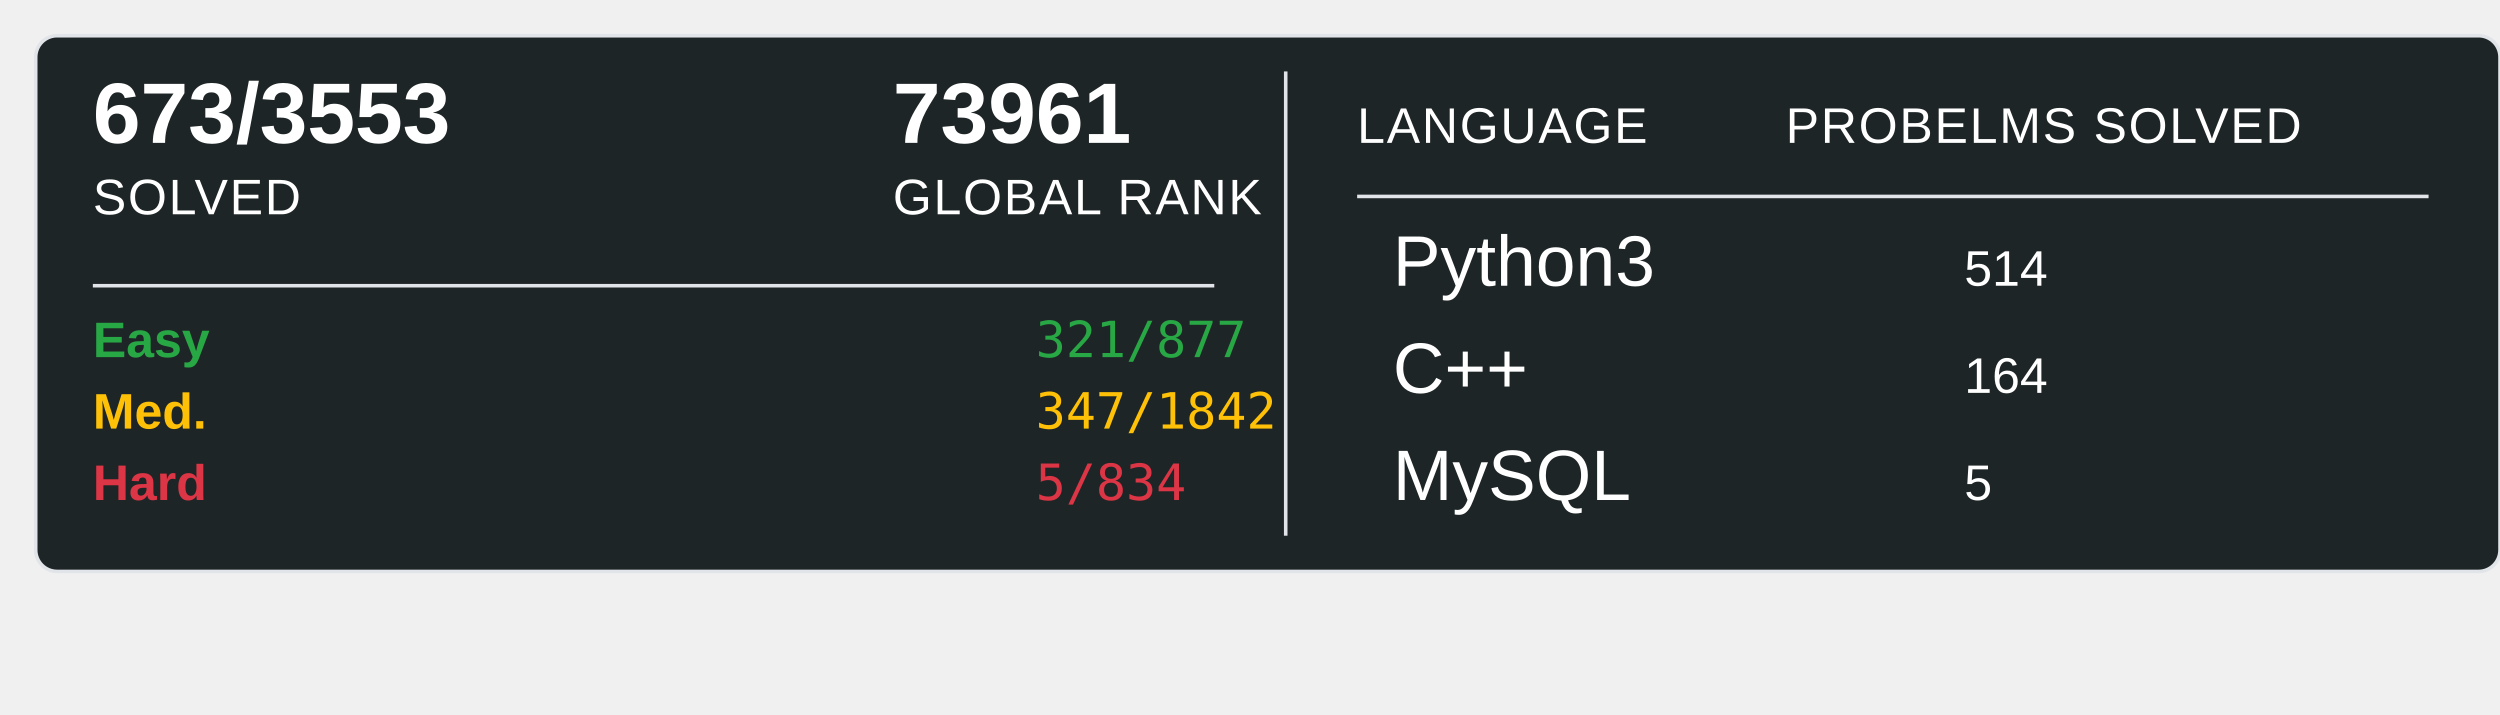
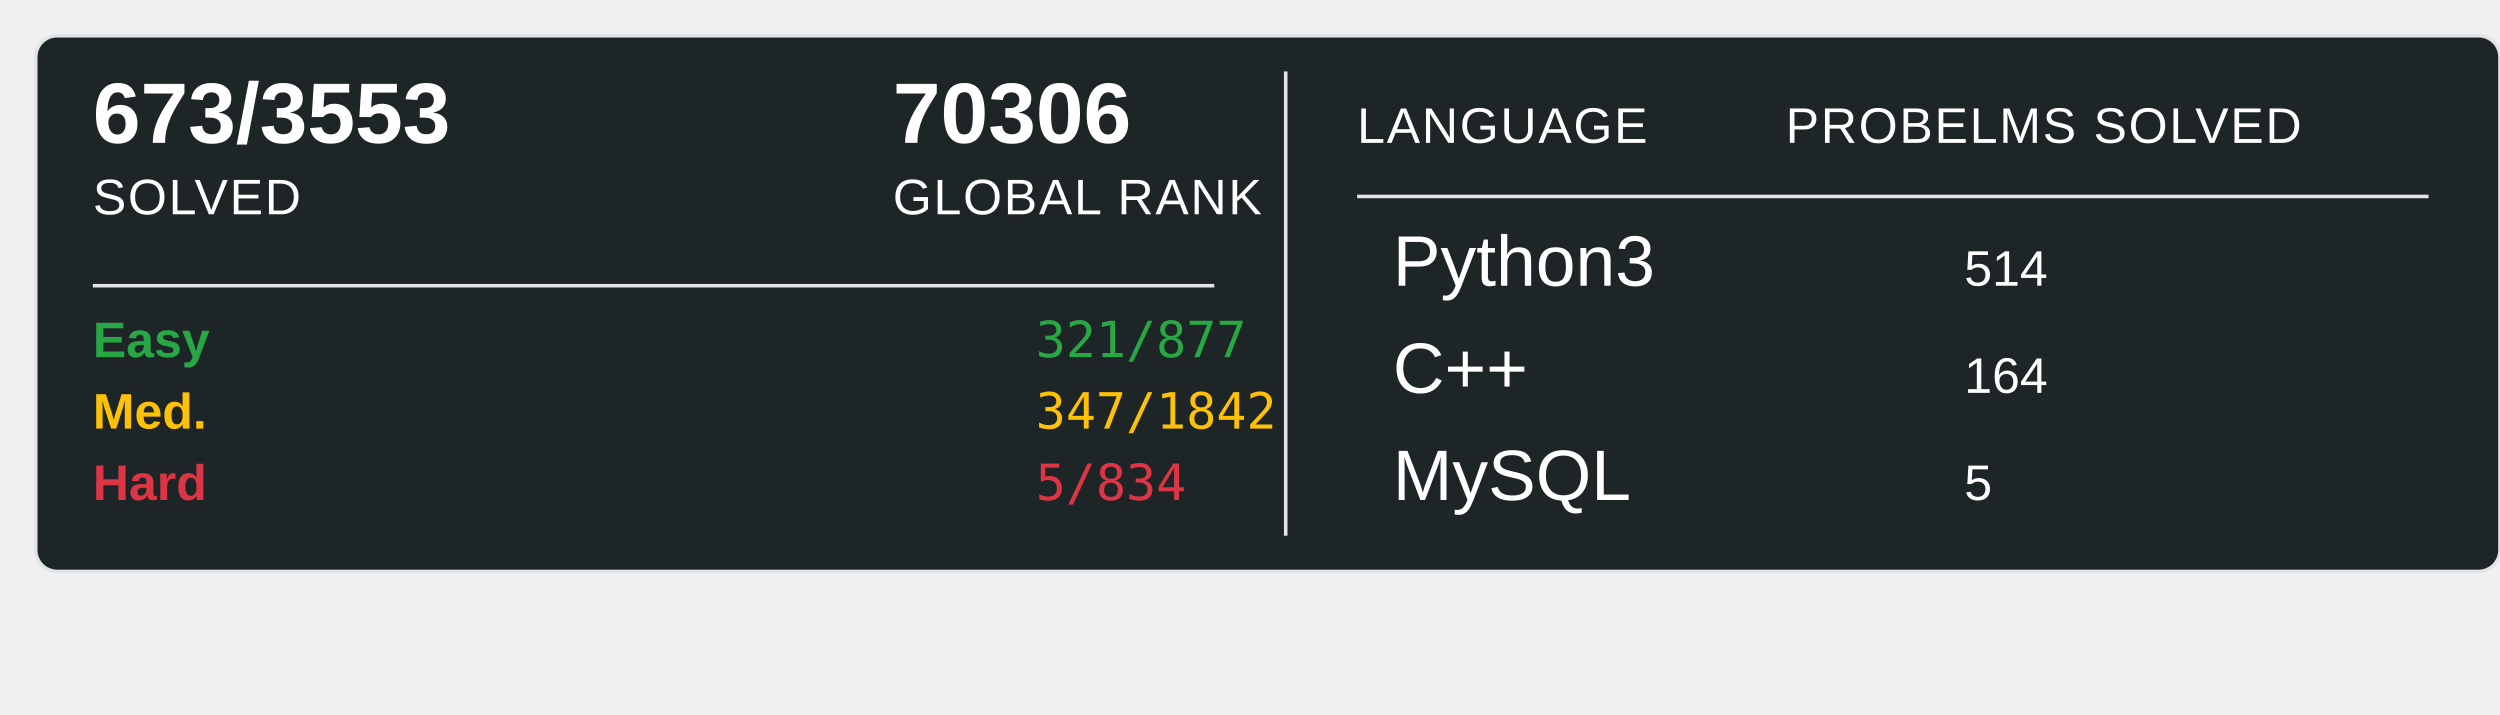
<svg xmlns="http://www.w3.org/2000/svg" width="700" height="200">
  <rect x="10" y="10" width="690" height="150" rx="6" ry="6" fill="#1E2526" stroke="#e1e4e8" stroke-width="1" />
  <text x="26" y="40" font-family="Arial, sans-serif" font-size="24" font-weight="600" fill="#ffffff">673/3553</text>
  <text x="26" y="60" font-family="Arial, sans-serif" font-size="14" fill="#ffffff" text-transform="uppercase" letter-spacing="0.5">SOLVED</text>
-   <text x="250" y="40" font-family="Arial, sans-serif" font-size="24" font-weight="600" fill="#ffffff">73961</text>
+   <text x="250" y="40" font-family="Arial, sans-serif" font-size="24" font-weight="600" fill="#ffffff">70306</text>
  <text x="250" y="60" font-family="Arial, sans-serif" font-size="14" fill="#ffffff" text-transform="uppercase" letter-spacing="0.5">GLOBAL RANK</text>
  <line x1="26" y1="80" x2="340" y2="80" stroke="#e1e4e8" stroke-width="1" />
  <text x="26" y="100" font-family="Arial, sans-serif" font-size="14" font-weight="600" fill="#28a745">Easy</text>
  <text x="290" y="100" font-family="monospace" font-size="14" fill="#28a745">321/877</text>
  <text x="26" y="120" font-family="Arial, sans-serif" font-size="14" font-weight="600" fill="#ffc107">Med.</text>
  <text x="290" y="120" font-family="monospace" font-size="14" fill="#ffc107">347/1842</text>
  <text x="26" y="140" font-family="Arial, sans-serif" font-size="14" font-weight="600" fill="#dc3545">Hard</text>
  <text x="290" y="140" font-family="monospace" font-size="14" fill="#dc3545">5/834</text>
  <line x1="360" y1="20" x2="360" y2="150" stroke="#e1e4e8" stroke-width="1" />
  <text x="380" y="40" font-family="Arial, sans-serif" font-size="14" fill="#ffffff" text-transform="uppercase" letter-spacing="0.5">LANGUAGE</text>
  <line x1="380" y1="55" x2="680" y2="55" stroke="#e1e4e8" stroke-width="1" />
  <text x="500" y="40" font-family="Arial, sans-serif" font-size="14" fill="#ffffff" text-transform="uppercase" letter-spacing="0.5">PROBELMS SOLVED</text>
  <text x="390" y="80" font-family="Arial, sans-serif" font-size="20" fill="#ffffff">Python3</text>
  <text x="550" y="80" font-family="Arial, sans-serif" font-size="14" fill="#ffffff">514</text>
  <text x="390" y="110" font-family="Arial, sans-serif" font-size="20" fill="#ffffff">C++</text>
  <text x="550" y="110" font-family="Arial, sans-serif" font-size="14" fill="#ffffff">164</text>
  <text x="390" y="140" font-family="Arial, sans-serif" font-size="20" fill="#ffffff">MySQL</text>
  <text x="550" y="140" font-family="Arial, sans-serif" font-size="14" fill="#ffffff">5</text>
</svg>
